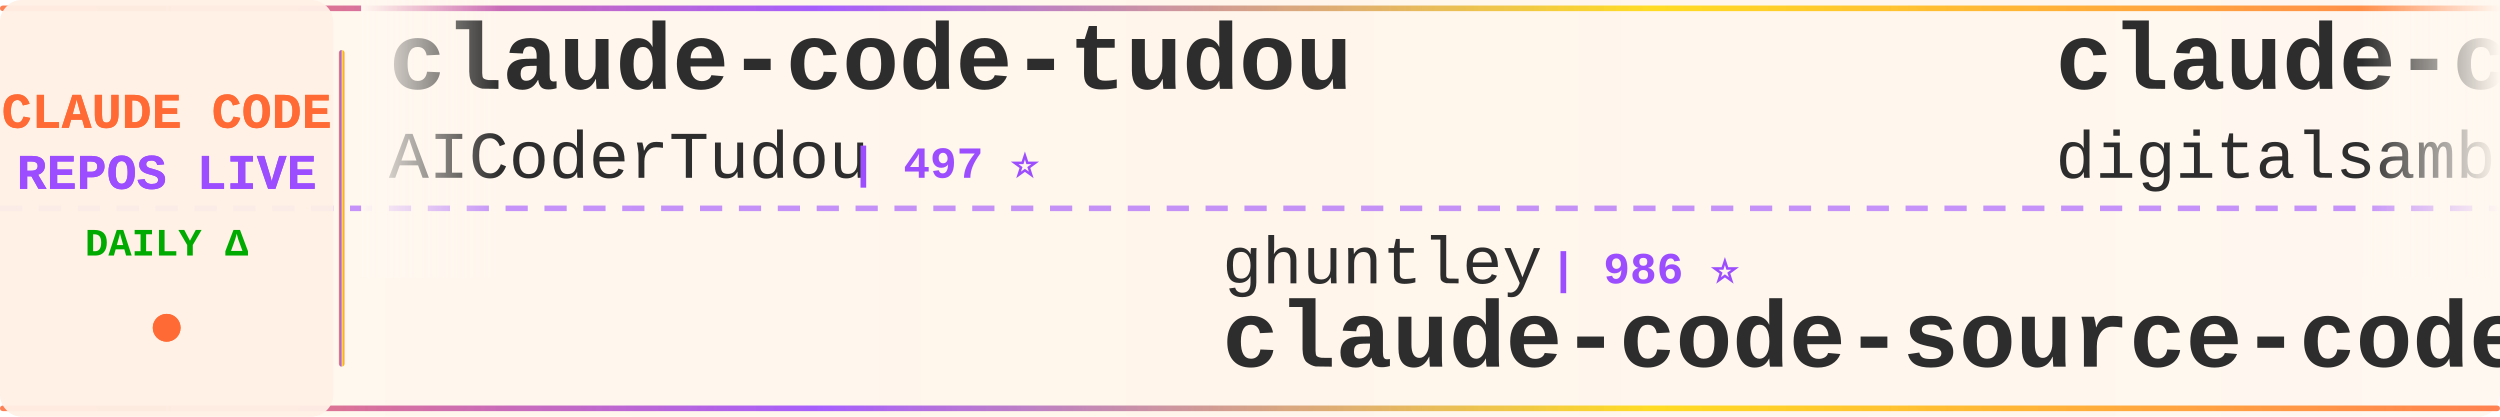
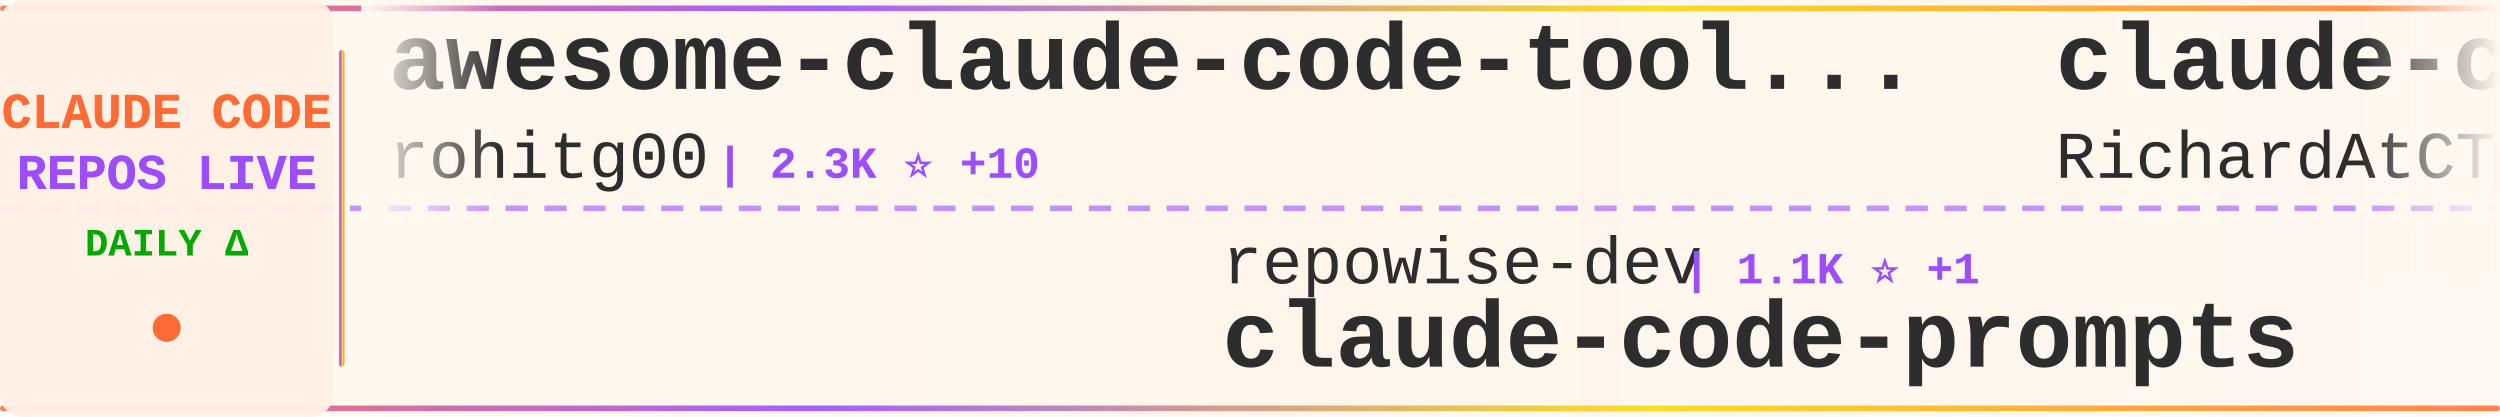
<svg xmlns="http://www.w3.org/2000/svg" width="900" height="150">
  <defs>
    <linearGradient id="tickerBg" x1="0%" y1="0%" x2="100%" y2="0%">
      <stop offset="0%" style="stop-color:#fff8f0;stop-opacity:0.98" />
      <stop offset="50%" style="stop-color:#fff5eb;stop-opacity:1" />
      <stop offset="100%" style="stop-color:#fff8f0;stop-opacity:0.98" />
    </linearGradient>
    <linearGradient id="borderGrad" x1="0%" y1="0%" x2="100%" y2="0%">
      <stop offset="0%" style="stop-color:#FF6B35;stop-opacity:0.85">
        <animate attributeName="stop-opacity" values="0.85;1;0.85" dur="2s" repeatCount="indefinite" />
      </stop>
      <stop offset="33%" style="stop-color:#9C4EFF;stop-opacity:0.9">
        <animate attributeName="stop-opacity" values="0.9;1;0.9" dur="2.2s" repeatCount="indefinite" />
      </stop>
      <stop offset="66%" style="stop-color:#FFD700;stop-opacity:0.85">
        <animate attributeName="stop-opacity" values="0.85;1;0.85" dur="1.8s" repeatCount="indefinite" />
      </stop>
      <stop offset="100%" style="stop-color:#FF6B35;stop-opacity:0.85">
        <animate attributeName="stop-opacity" values="0.85;1;0.85" dur="2s" repeatCount="indefinite" />
      </stop>
    </linearGradient>
    <filter id="textGlow">
      <feGaussianBlur stdDeviation="0.15" result="coloredBlur" />
      <feMerge>
        <feMergeNode in="coloredBlur" />
        <feMergeNode in="SourceGraphic" />
      </feMerge>
    </filter>
    <filter id="metricGlow">
      <feGaussianBlur stdDeviation="0.2" result="coloredBlur" />
      <feMerge>
        <feMergeNode in="coloredBlur" />
        <feMergeNode in="SourceGraphic" />
      </feMerge>
    </filter>
    <linearGradient id="leftFade" x1="0%" y1="0%" x2="100%" y2="0%">
      <stop offset="0%" style="stop-color:#fff8f0;stop-opacity:1" />
      <stop offset="100%" style="stop-color:#fff8f0;stop-opacity:0" />
    </linearGradient>
    <linearGradient id="rightFade" x1="0%" y1="0%" x2="100%" y2="0%">
      <stop offset="0%" style="stop-color:#fff8f0;stop-opacity:0" />
      <stop offset="100%" style="stop-color:#fff8f0;stop-opacity:1" />
    </linearGradient>
  </defs>
  <rect width="900" height="150" fill="url(#tickerBg)" rx="8" />
  <rect x="0" y="2" width="900" height="2" fill="url(#borderGrad)" rx="1" />
  <rect x="0" y="146" width="900" height="2" fill="url(#borderGrad)" rx="1" />
  <line x1="0" y1="75" x2="900" y2="75" stroke="#9C4EFF" stroke-width="2" stroke-dasharray="8 6" opacity="0.6" />
  <rect x="0" y="0" width="120" height="150" fill="#fff0e6" opacity="0.95" rx="8" />
  <text x="60" y="46" font-family="'Courier New', monospace" font-size="18" font-weight="bold" fill="#FF6B35" text-anchor="middle" filter="url(#textGlow)">
    CLAUDE CODE
  </text>
  <text x="60" y="68" font-family="'Courier New', monospace" font-size="18" font-weight="bold" fill="#9C4EFF" text-anchor="middle" filter="url(#textGlow)">
    REPOS LIVE
  </text>
  <text x="60" y="92" font-family="'Courier New', monospace" font-size="14" font-weight="bold" fill="#00aa00" text-anchor="middle">
    DAILY Δ
  </text>
  <circle cx="60" cy="118" r="5" fill="#FF6B35" filter="url(#metricGlow)">
    <animate attributeName="r" values="4;6;4" dur="1.5s" repeatCount="indefinite" />
    <animate attributeName="opacity" values="0.6;1;0.6" dur="1.5s" repeatCount="indefinite" />
  </circle>
  <rect x="122" y="18" width="2" height="114" fill="url(#borderGrad)" rx="1" />
  <clipPath id="tickerClip">
    <rect x="130" y="0" width="770" height="150" />
  </clipPath>
  <g clip-path="url(#tickerClip)">
    <g id="tickerItems">
      <animateTransform attributeName="transform" attributeType="XML" type="translate" from="0 0" to="-3000 0" dur="54s" repeatCount="indefinite" />
      <g transform="translate(0, 0)">
-         <text x="140" y="32" font-family="'Courier New', monospace" font-size="34" font-weight="bold" fill="#2d2d2d">claude-code-tudou</text>
-         <text x="140" y="64" font-family="'Courier New', monospace" font-size="24" font-weight="normal" fill="#2d2d2d" opacity="1.0">AICoderTudou</text>
-         <text x="306" y="64" font-family="'Courier New', monospace" font-size="16" font-weight="bold" fill="#9C4EFF"> | 497 ⭐</text>
+         <text x="140" y="32" font-family="'Courier New', monospace" font-size="34" font-weight="bold" fill="#2d2d2d">awesome-claude-code-tool...</text>
+         <text x="140" y="64" font-family="'Courier New', monospace" font-size="24" font-weight="normal" fill="#2d2d2d" opacity="1.0">rohitg00</text>
+         <text x="258" y="64" font-family="'Courier New', monospace" font-size="16" font-weight="bold" fill="#9C4EFF"> | 2.3K ⭐ +10</text>
      </g>
      <g transform="translate(300, 0)">
-         <text x="140" y="102" font-family="'Courier New', monospace" font-size="24" font-weight="normal" fill="#2d2d2d" opacity="1.0">ghuntley</text>
-         <text x="258" y="102" font-family="'Courier New', monospace" font-size="16" font-weight="bold" fill="#9C4EFF"> | 986 ⭐</text>
-         <text x="140" y="132" font-family="'Courier New', monospace" font-size="34" font-weight="bold" fill="#2d2d2d">claude-code-source-code-...</text>
+         <text x="140" y="102" font-family="'Courier New', monospace" font-size="24" font-weight="normal" fill="#2d2d2d" opacity="1.0">repowise-dev</text>
+         <text x="306" y="102" font-family="'Courier New', monospace" font-size="16" font-weight="bold" fill="#9C4EFF"> | 1.1K ⭐ +1</text>
+         <text x="140" y="132" font-family="'Courier New', monospace" font-size="34" font-weight="bold" fill="#2d2d2d">claude-code-prompts</text>
      </g>
      <g transform="translate(600, 0)">
-         <text x="140" y="32" font-family="'Courier New', monospace" font-size="34" font-weight="bold" fill="#2d2d2d">claude-code-video-toolki...</text>
-         <text x="140" y="64" font-family="'Courier New', monospace" font-size="24" font-weight="normal" fill="#2d2d2d" opacity="1.0">digitalsamba</text>
-         <text x="306" y="64" font-family="'Courier New', monospace" font-size="16" font-weight="bold" fill="#9C4EFF"> | 1.7K ⭐ +10</text>
+         <text x="140" y="32" font-family="'Courier New', monospace" font-size="34" font-weight="bold" fill="#2d2d2d">claude-code-telegram</text>
+         <text x="140" y="64" font-family="'Courier New', monospace" font-size="24" font-weight="normal" fill="#2d2d2d" opacity="1.0">RichardAtCT</text>
+         <text x="294" y="64" font-family="'Courier New', monospace" font-size="16" font-weight="bold" fill="#9C4EFF"> | 2.7K ⭐</text>
      </g>
      <g transform="translate(900, 0)">
-         <text x="140" y="102" font-family="'Courier New', monospace" font-size="24" font-weight="normal" fill="#2d2d2d" opacity="1.0">davila7</text>
-         <text x="246" y="102" font-family="'Courier New', monospace" font-size="16" font-weight="bold" fill="#9C4EFF"> | 28.5K ⭐ +19</text>
-         <text x="140" y="132" font-family="'Courier New', monospace" font-size="34" font-weight="bold" fill="#2d2d2d">claude-code-templates</text>
+         <text x="140" y="102" font-family="'Courier New', monospace" font-size="24" font-weight="normal" fill="#2d2d2d" opacity="1.0">jeremylongshore</text>
+         <text x="342" y="102" font-family="'Courier New', monospace" font-size="16" font-weight="bold" fill="#9C4EFF"> | 2.5K ⭐ +4</text>
+         <text x="140" y="132" font-family="'Courier New', monospace" font-size="34" font-weight="bold" fill="#2d2d2d">claude-code-plugins-plus...</text>
      </g>
      <g transform="translate(1200, 0)">
-         <text x="140" y="32" font-family="'Courier New', monospace" font-size="34" font-weight="bold" fill="#2d2d2d">claude-code-proxy</text>
-         <text x="140" y="64" font-family="'Courier New', monospace" font-size="24" font-weight="normal" fill="#2d2d2d" opacity="1.0">1rgs</text>
-         <text x="210" y="64" font-family="'Courier New', monospace" font-size="16" font-weight="bold" fill="#9C4EFF"> | 3.7K ⭐ +2</text>
+         <text x="140" y="32" font-family="'Courier New', monospace" font-size="34" font-weight="bold" fill="#2d2d2d">claude-code-hooks-master...</text>
+         <text x="140" y="64" font-family="'Courier New', monospace" font-size="24" font-weight="normal" fill="#2d2d2d" opacity="1.0">disler</text>
+         <text x="234" y="64" font-family="'Courier New', monospace" font-size="16" font-weight="bold" fill="#9C4EFF"> | 3.8K ⭐</text>
      </g>
      <g transform="translate(1500, 0)">
-         <text x="140" y="102" font-family="'Courier New', monospace" font-size="24" font-weight="normal" fill="#2d2d2d" opacity="1.0">feiskyer</text>
-         <text x="258" y="102" font-family="'Courier New', monospace" font-size="16" font-weight="bold" fill="#9C4EFF"> | 1.6K ⭐</text>
-         <text x="140" y="132" font-family="'Courier New', monospace" font-size="34" font-weight="bold" fill="#2d2d2d">claude-code-settings</text>
+         <text x="140" y="102" font-family="'Courier New', monospace" font-size="24" font-weight="normal" fill="#2d2d2d" opacity="1.0">Maciek-roboblog</text>
+         <text x="342" y="102" font-family="'Courier New', monospace" font-size="16" font-weight="bold" fill="#9C4EFF"> | 8.4K ⭐ +4</text>
+         <text x="140" y="132" font-family="'Courier New', monospace" font-size="34" font-weight="bold" fill="#2d2d2d">Claude-Code-Usage-Monito...</text>
      </g>
      <g transform="translate(1800, 0)">
-         <text x="140" y="32" font-family="'Courier New', monospace" font-size="34" font-weight="bold" fill="#2d2d2d">Claude-Code-Usage-Monito...</text>
-         <text x="140" y="64" font-family="'Courier New', monospace" font-size="24" font-weight="normal" fill="#2d2d2d" opacity="1.0">Maciek-roboblog</text>
-         <text x="342" y="64" font-family="'Courier New', monospace" font-size="16" font-weight="bold" fill="#9C4EFF"> | 8.4K ⭐ +3</text>
+         <text x="140" y="32" font-family="'Courier New', monospace" font-size="34" font-weight="bold" fill="#2d2d2d">claude-code-source-code</text>
+         <text x="140" y="64" font-family="'Courier New', monospace" font-size="24" font-weight="normal" fill="#2d2d2d" opacity="1.0">777genius</text>
+         <text x="270" y="64" font-family="'Courier New', monospace" font-size="16" font-weight="bold" fill="#9C4EFF"> | 918 ⭐</text>
      </g>
      <g transform="translate(2100, 0)">
-         <text x="140" y="102" font-family="'Courier New', monospace" font-size="24" font-weight="normal" fill="#2d2d2d" opacity="1.0">guanshan</text>
-         <text x="258" y="102" font-family="'Courier New', monospace" font-size="16" font-weight="bold" fill="#9C4EFF"> | 61 ⭐</text>
-         <text x="140" y="132" font-family="'Courier New', monospace" font-size="34" font-weight="bold" fill="#2d2d2d">ClaudeCode</text>
+         <text x="140" y="102" font-family="'Courier New', monospace" font-size="24" font-weight="normal" fill="#2d2d2d" opacity="1.0">FlorianBruniaux</text>
+         <text x="342" y="102" font-family="'Courier New', monospace" font-size="16" font-weight="bold" fill="#9C4EFF"> | 5.3K ⭐ +14</text>
+         <text x="140" y="132" font-family="'Courier New', monospace" font-size="34" font-weight="bold" fill="#2d2d2d">claude-code-ultimate-gui...</text>
      </g>
      <g transform="translate(2400, 0)">
-         <text x="140" y="32" font-family="'Courier New', monospace" font-size="34" font-weight="bold" fill="#2d2d2d">ClaudeCodeAgents</text>
-         <text x="140" y="64" font-family="'Courier New', monospace" font-size="24" font-weight="normal" fill="#2d2d2d" opacity="1.0">darcyegb</text>
-         <text x="258" y="64" font-family="'Courier New', monospace" font-size="16" font-weight="bold" fill="#9C4EFF"> | 743 ⭐</text>
+         <text x="140" y="32" font-family="'Courier New', monospace" font-size="34" font-weight="bold" fill="#2d2d2d">ralph-claude-code</text>
+         <text x="140" y="64" font-family="'Courier New', monospace" font-size="24" font-weight="normal" fill="#2d2d2d" opacity="1.0">frankbria</text>
+         <text x="270" y="64" font-family="'Courier New', monospace" font-size="16" font-weight="bold" fill="#9C4EFF"> | 9.5K ⭐ +3</text>
      </g>
      <g transform="translate(2700, 0)">
-         <text x="140" y="102" font-family="'Courier New', monospace" font-size="24" font-weight="normal" fill="#2d2d2d" opacity="1.0">lintsinghua</text>
-         <text x="294" y="102" font-family="'Courier New', monospace" font-size="16" font-weight="bold" fill="#9C4EFF"> | 3.9K ⭐ +6</text>
-         <text x="140" y="132" font-family="'Courier New', monospace" font-size="34" font-weight="bold" fill="#2d2d2d">claude-code-book</text>
+         <text x="140" y="102" font-family="'Courier New', monospace" font-size="24" font-weight="normal" fill="#2d2d2d" opacity="1.0">https-deeplearning-ai</text>
+         <text x="414" y="102" font-family="'Courier New', monospace" font-size="16" font-weight="bold" fill="#9C4EFF"> | 533 ⭐</text>
+         <text x="140" y="132" font-family="'Courier New', monospace" font-size="34" font-weight="bold" fill="#2d2d2d">sc-claude-code-files</text>
      </g>
      <g transform="translate(3000, 0)">
-         <text x="140" y="32" font-family="'Courier New', monospace" font-size="34" font-weight="bold" fill="#2d2d2d">claude-code-tudou</text>
-         <text x="140" y="64" font-family="'Courier New', monospace" font-size="24" font-weight="normal" fill="#2d2d2d" opacity="1.0">AICoderTudou</text>
-         <text x="306" y="64" font-family="'Courier New', monospace" font-size="16" font-weight="bold" fill="#9C4EFF"> | 497 ⭐</text>
+         <text x="140" y="32" font-family="'Courier New', monospace" font-size="34" font-weight="bold" fill="#2d2d2d">awesome-claude-code-tool...</text>
+         <text x="140" y="64" font-family="'Courier New', monospace" font-size="24" font-weight="normal" fill="#2d2d2d" opacity="1.0">rohitg00</text>
+         <text x="258" y="64" font-family="'Courier New', monospace" font-size="16" font-weight="bold" fill="#9C4EFF"> | 2.3K ⭐ +10</text>
      </g>
      <g transform="translate(3300, 0)">
-         <text x="140" y="102" font-family="'Courier New', monospace" font-size="24" font-weight="normal" fill="#2d2d2d" opacity="1.0">ghuntley</text>
-         <text x="258" y="102" font-family="'Courier New', monospace" font-size="16" font-weight="bold" fill="#9C4EFF"> | 986 ⭐</text>
-         <text x="140" y="132" font-family="'Courier New', monospace" font-size="34" font-weight="bold" fill="#2d2d2d">claude-code-source-code-...</text>
+         <text x="140" y="102" font-family="'Courier New', monospace" font-size="24" font-weight="normal" fill="#2d2d2d" opacity="1.0">repowise-dev</text>
+         <text x="306" y="102" font-family="'Courier New', monospace" font-size="16" font-weight="bold" fill="#9C4EFF"> | 1.1K ⭐ +1</text>
+         <text x="140" y="132" font-family="'Courier New', monospace" font-size="34" font-weight="bold" fill="#2d2d2d">claude-code-prompts</text>
      </g>
      <g transform="translate(3600, 0)">
-         <text x="140" y="32" font-family="'Courier New', monospace" font-size="34" font-weight="bold" fill="#2d2d2d">claude-code-video-toolki...</text>
-         <text x="140" y="64" font-family="'Courier New', monospace" font-size="24" font-weight="normal" fill="#2d2d2d" opacity="1.0">digitalsamba</text>
-         <text x="306" y="64" font-family="'Courier New', monospace" font-size="16" font-weight="bold" fill="#9C4EFF"> | 1.7K ⭐ +10</text>
+         <text x="140" y="32" font-family="'Courier New', monospace" font-size="34" font-weight="bold" fill="#2d2d2d">claude-code-telegram</text>
+         <text x="140" y="64" font-family="'Courier New', monospace" font-size="24" font-weight="normal" fill="#2d2d2d" opacity="1.0">RichardAtCT</text>
+         <text x="294" y="64" font-family="'Courier New', monospace" font-size="16" font-weight="bold" fill="#9C4EFF"> | 2.7K ⭐</text>
      </g>
      <g transform="translate(3900, 0)">
-         <text x="140" y="102" font-family="'Courier New', monospace" font-size="24" font-weight="normal" fill="#2d2d2d" opacity="1.0">davila7</text>
-         <text x="246" y="102" font-family="'Courier New', monospace" font-size="16" font-weight="bold" fill="#9C4EFF"> | 28.5K ⭐ +19</text>
-         <text x="140" y="132" font-family="'Courier New', monospace" font-size="34" font-weight="bold" fill="#2d2d2d">claude-code-templates</text>
+         <text x="140" y="102" font-family="'Courier New', monospace" font-size="24" font-weight="normal" fill="#2d2d2d" opacity="1.0">jeremylongshore</text>
+         <text x="342" y="102" font-family="'Courier New', monospace" font-size="16" font-weight="bold" fill="#9C4EFF"> | 2.5K ⭐ +4</text>
+         <text x="140" y="132" font-family="'Courier New', monospace" font-size="34" font-weight="bold" fill="#2d2d2d">claude-code-plugins-plus...</text>
      </g>
    </g>
  </g>
  <rect x="130" y="0" width="50" height="100" fill="url(#leftFade)" />
  <rect x="850" y="0" width="50" height="100" fill="url(#rightFade)" />
</svg>
